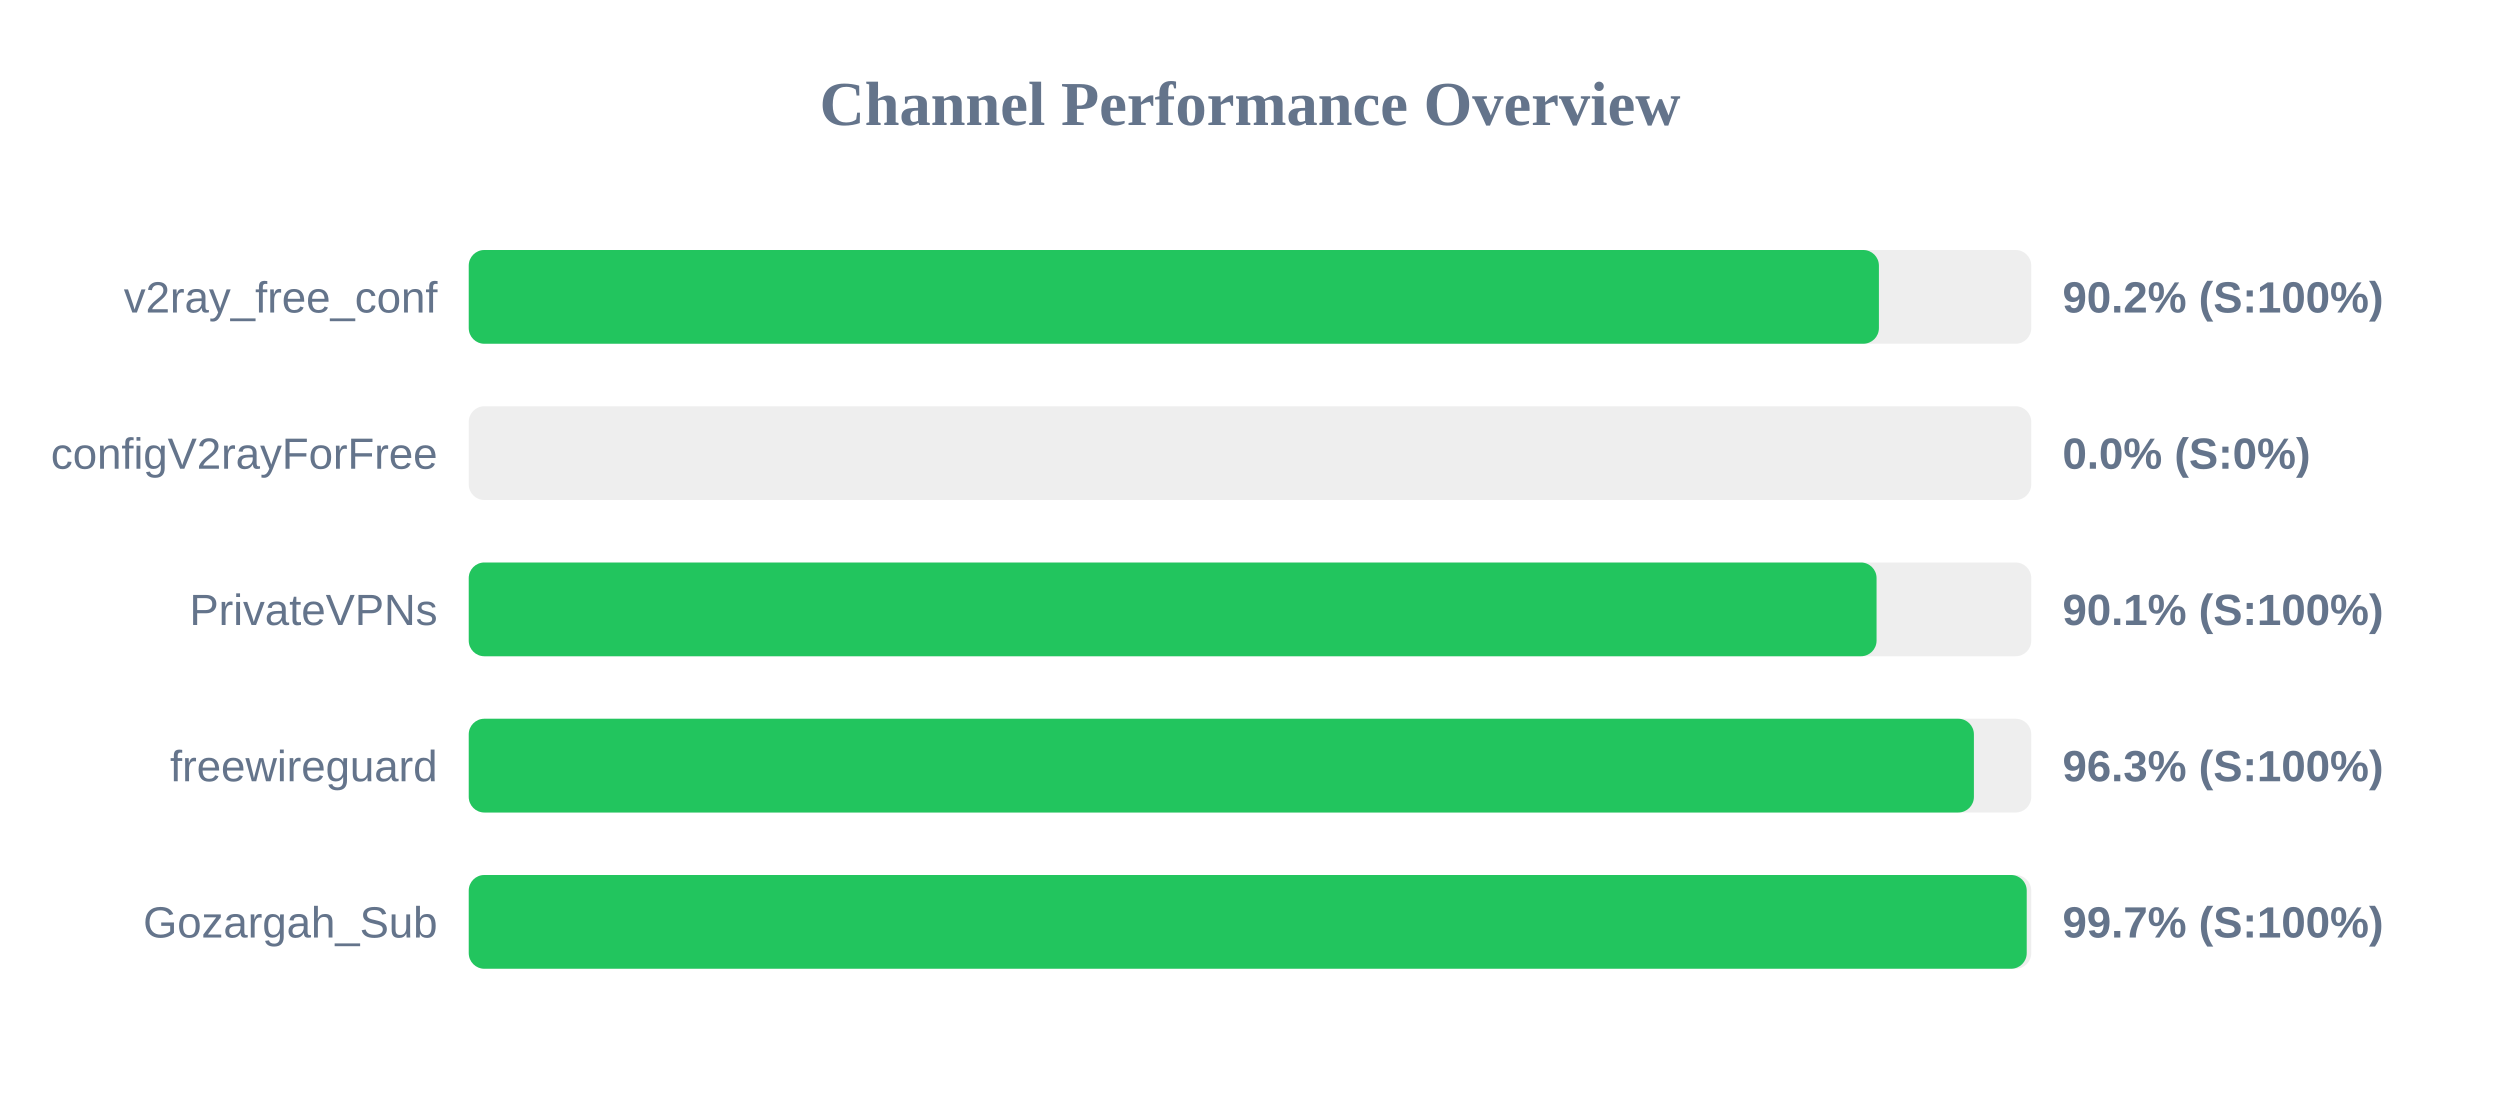
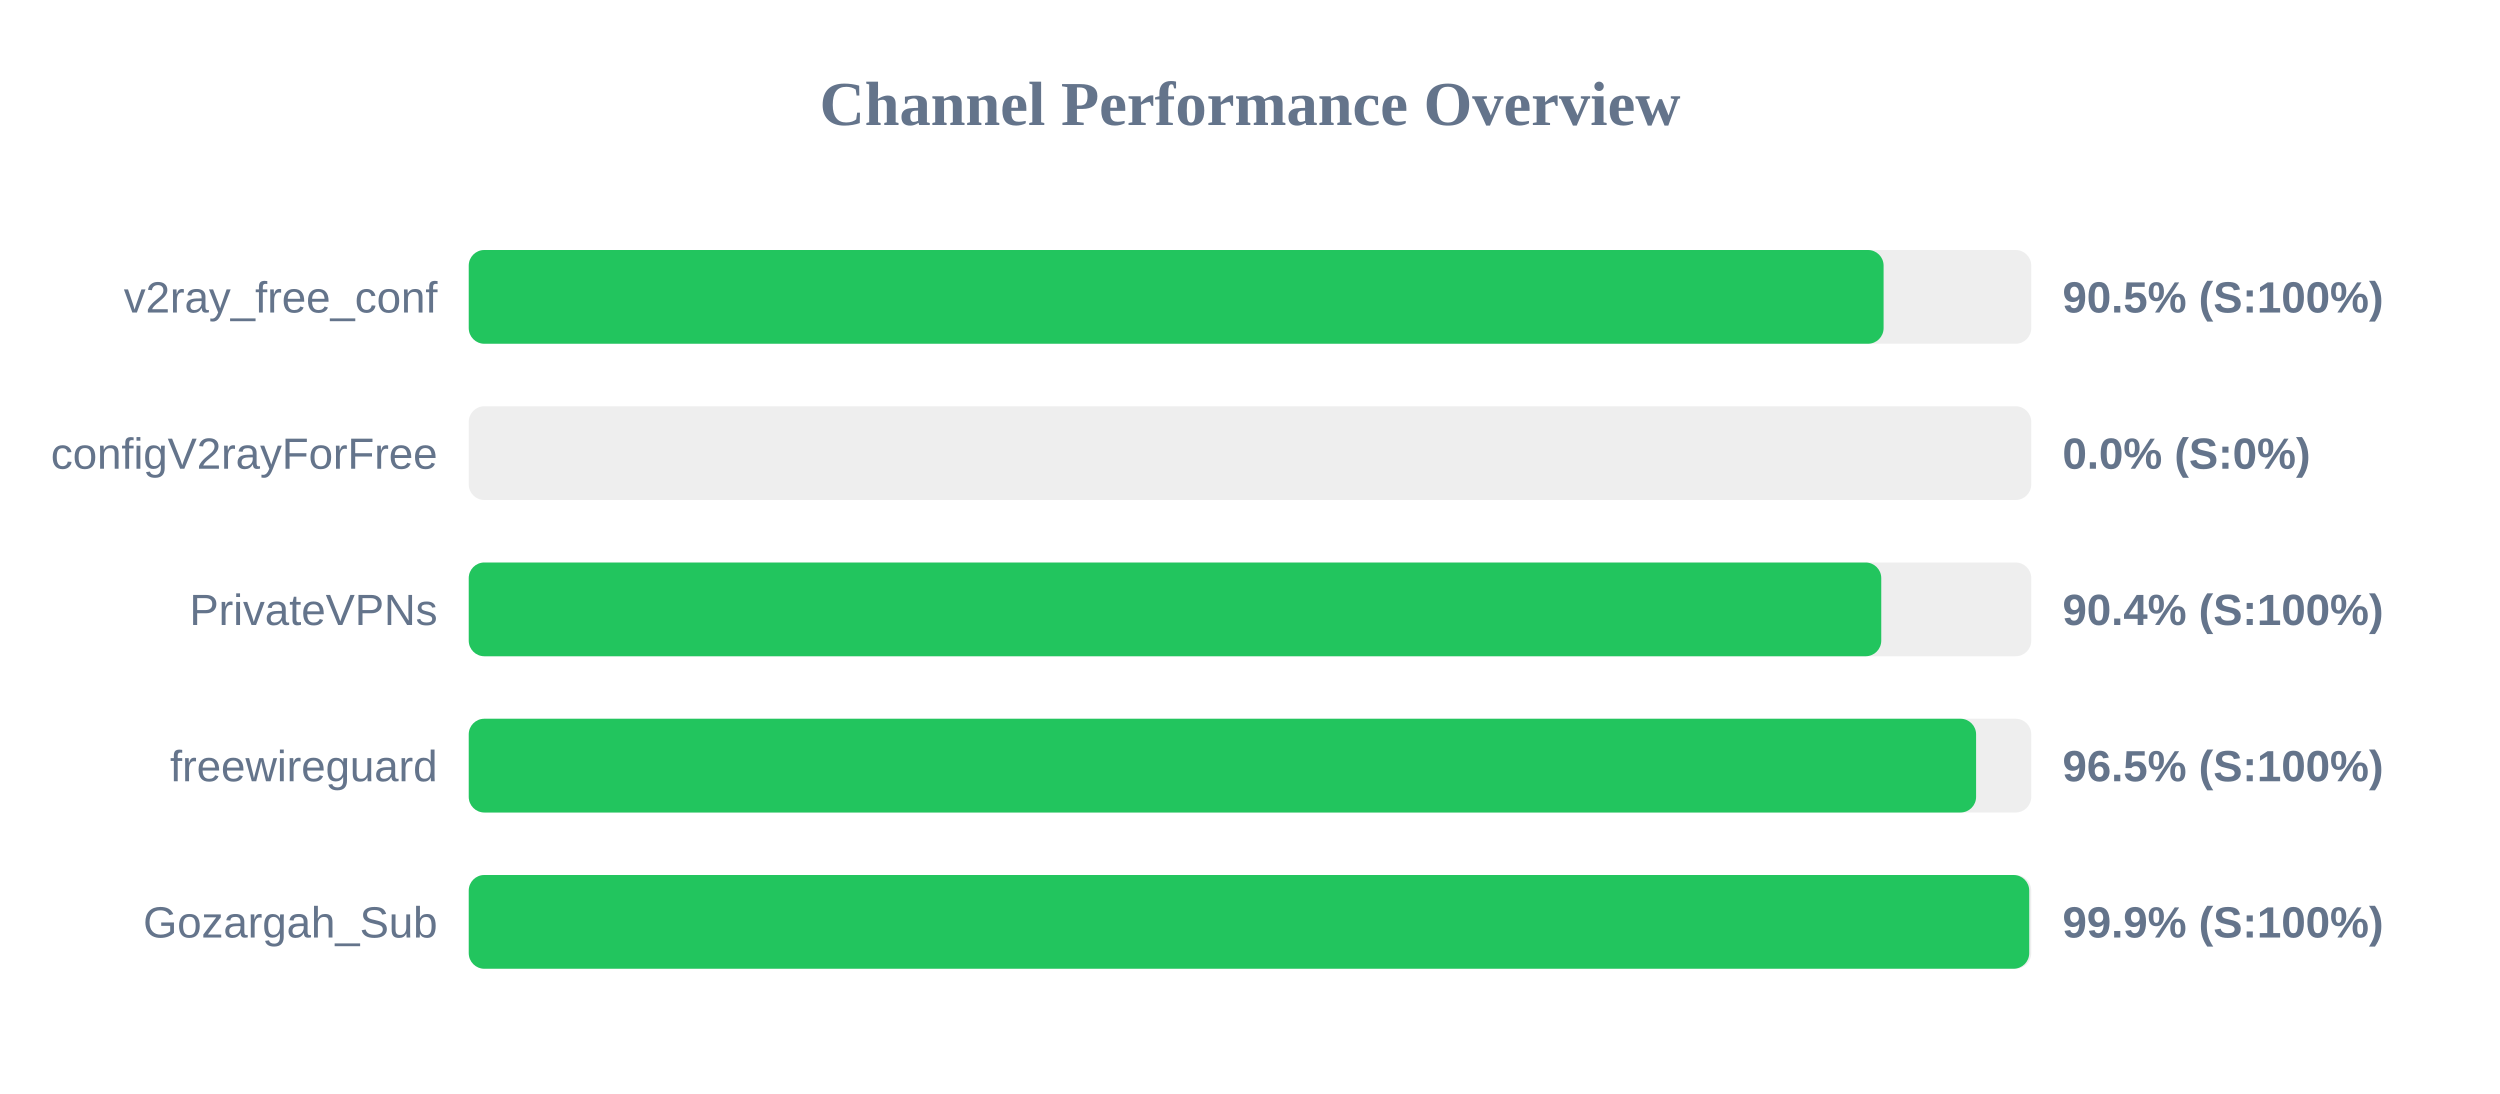
<svg xmlns="http://www.w3.org/2000/svg" width="800" height="350" version="1.1">
  <style>
        .row { font: 14px Arial; fill: #64748b; }
        .score { font: bold 14px Arial; fill: #64748b; }
    </style>
  <text x="400" y="40" text-anchor="middle" font-size="20px" font-weight="bold" fill="#64748b">Channel Performance Overview</text>
  <rect x="150" y="80" width="500" height="30" fill="#eee" rx="5" />
-   <rect x="150" y="80" width="451.25" height="30" fill="#22c55e" rx="5" />
+   <rect x="150" y="80" width="452.75" height="30" fill="#22c55e" rx="5" />
  <text x="140" y="100" text-anchor="end" class="row">v2ray_free_conf</text>
-   <text x="660" y="100" text-anchor="start" class="score">90.2% (S:100%)</text>
+   <text x="660" y="100" text-anchor="start" class="score">90.5% (S:100%)</text>
  <rect x="150" y="130" width="500" height="30" fill="#eee" rx="5" />
  <rect x="150" y="130" width="0.0" height="30" fill="#ef4444" rx="5" />
  <text x="140" y="150" text-anchor="end" class="row">configV2rayForFree</text>
  <text x="660" y="150" text-anchor="start" class="score">0.0% (S:0%)</text>
  <rect x="150" y="180" width="500" height="30" fill="#eee" rx="5" />
-   <rect x="150" y="180" width="450.5" height="30" fill="#22c55e" rx="5" />
+   <rect x="150" y="180" width="452.0" height="30" fill="#22c55e" rx="5" />
  <text x="140" y="200" text-anchor="end" class="row">PrivateVPNs</text>
-   <text x="660" y="200" text-anchor="start" class="score">90.1% (S:100%)</text>
+   <text x="660" y="200" text-anchor="start" class="score">90.4% (S:100%)</text>
  <rect x="150" y="230" width="500" height="30" fill="#eee" rx="5" />
-   <rect x="150" y="230" width="481.65" height="30" fill="#22c55e" rx="5" />
+   <rect x="150" y="230" width="482.35" height="30" fill="#22c55e" rx="5" />
  <text x="140" y="250" text-anchor="end" class="row">freewireguard</text>
-   <text x="660" y="250" text-anchor="start" class="score">96.3% (S:100%)</text>
+   <text x="660" y="250" text-anchor="start" class="score">96.5% (S:100%)</text>
  <rect x="150" y="280" width="500" height="30" fill="#eee" rx="5" />
-   <rect x="150" y="280" width="498.55" height="30" fill="#22c55e" rx="5" />
+   <rect x="150" y="280" width="499.35" height="30" fill="#22c55e" rx="5" />
  <text x="140" y="300" text-anchor="end" class="row">Gozargah_Sub</text>
-   <text x="660" y="300" text-anchor="start" class="score">99.7% (S:100%)</text>
+   <text x="660" y="300" text-anchor="start" class="score">99.9% (S:100%)</text>
</svg>
